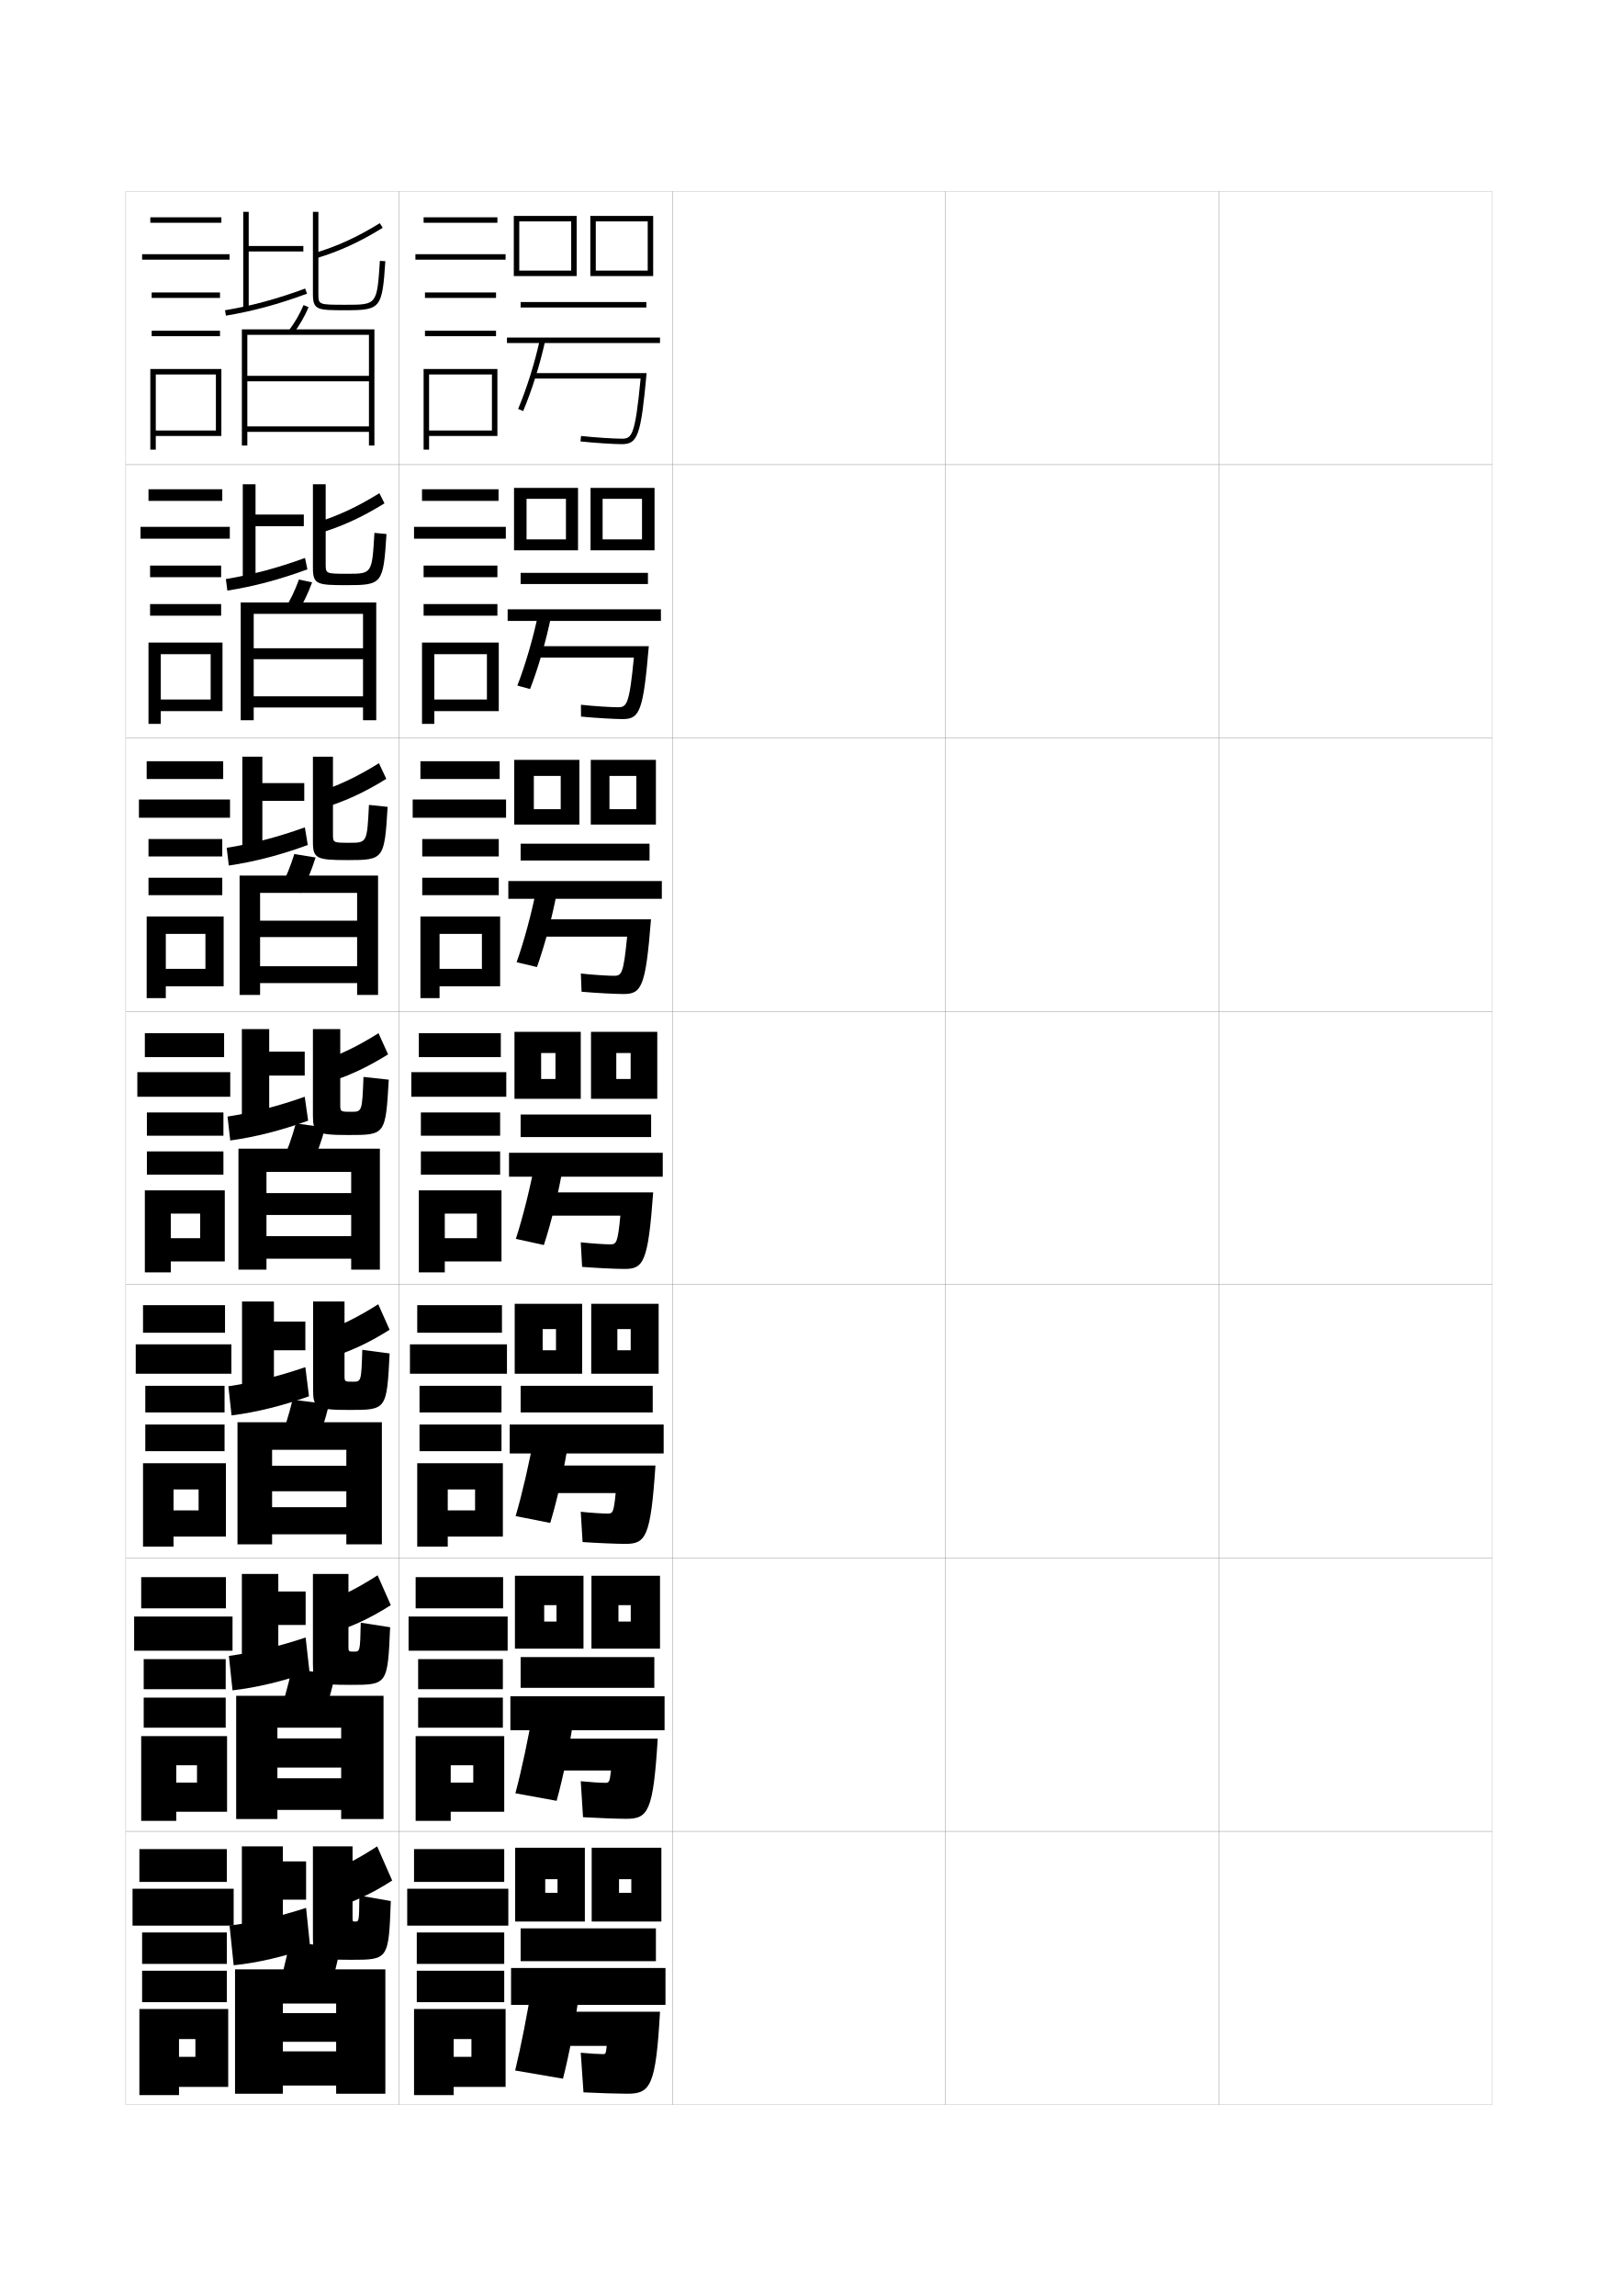
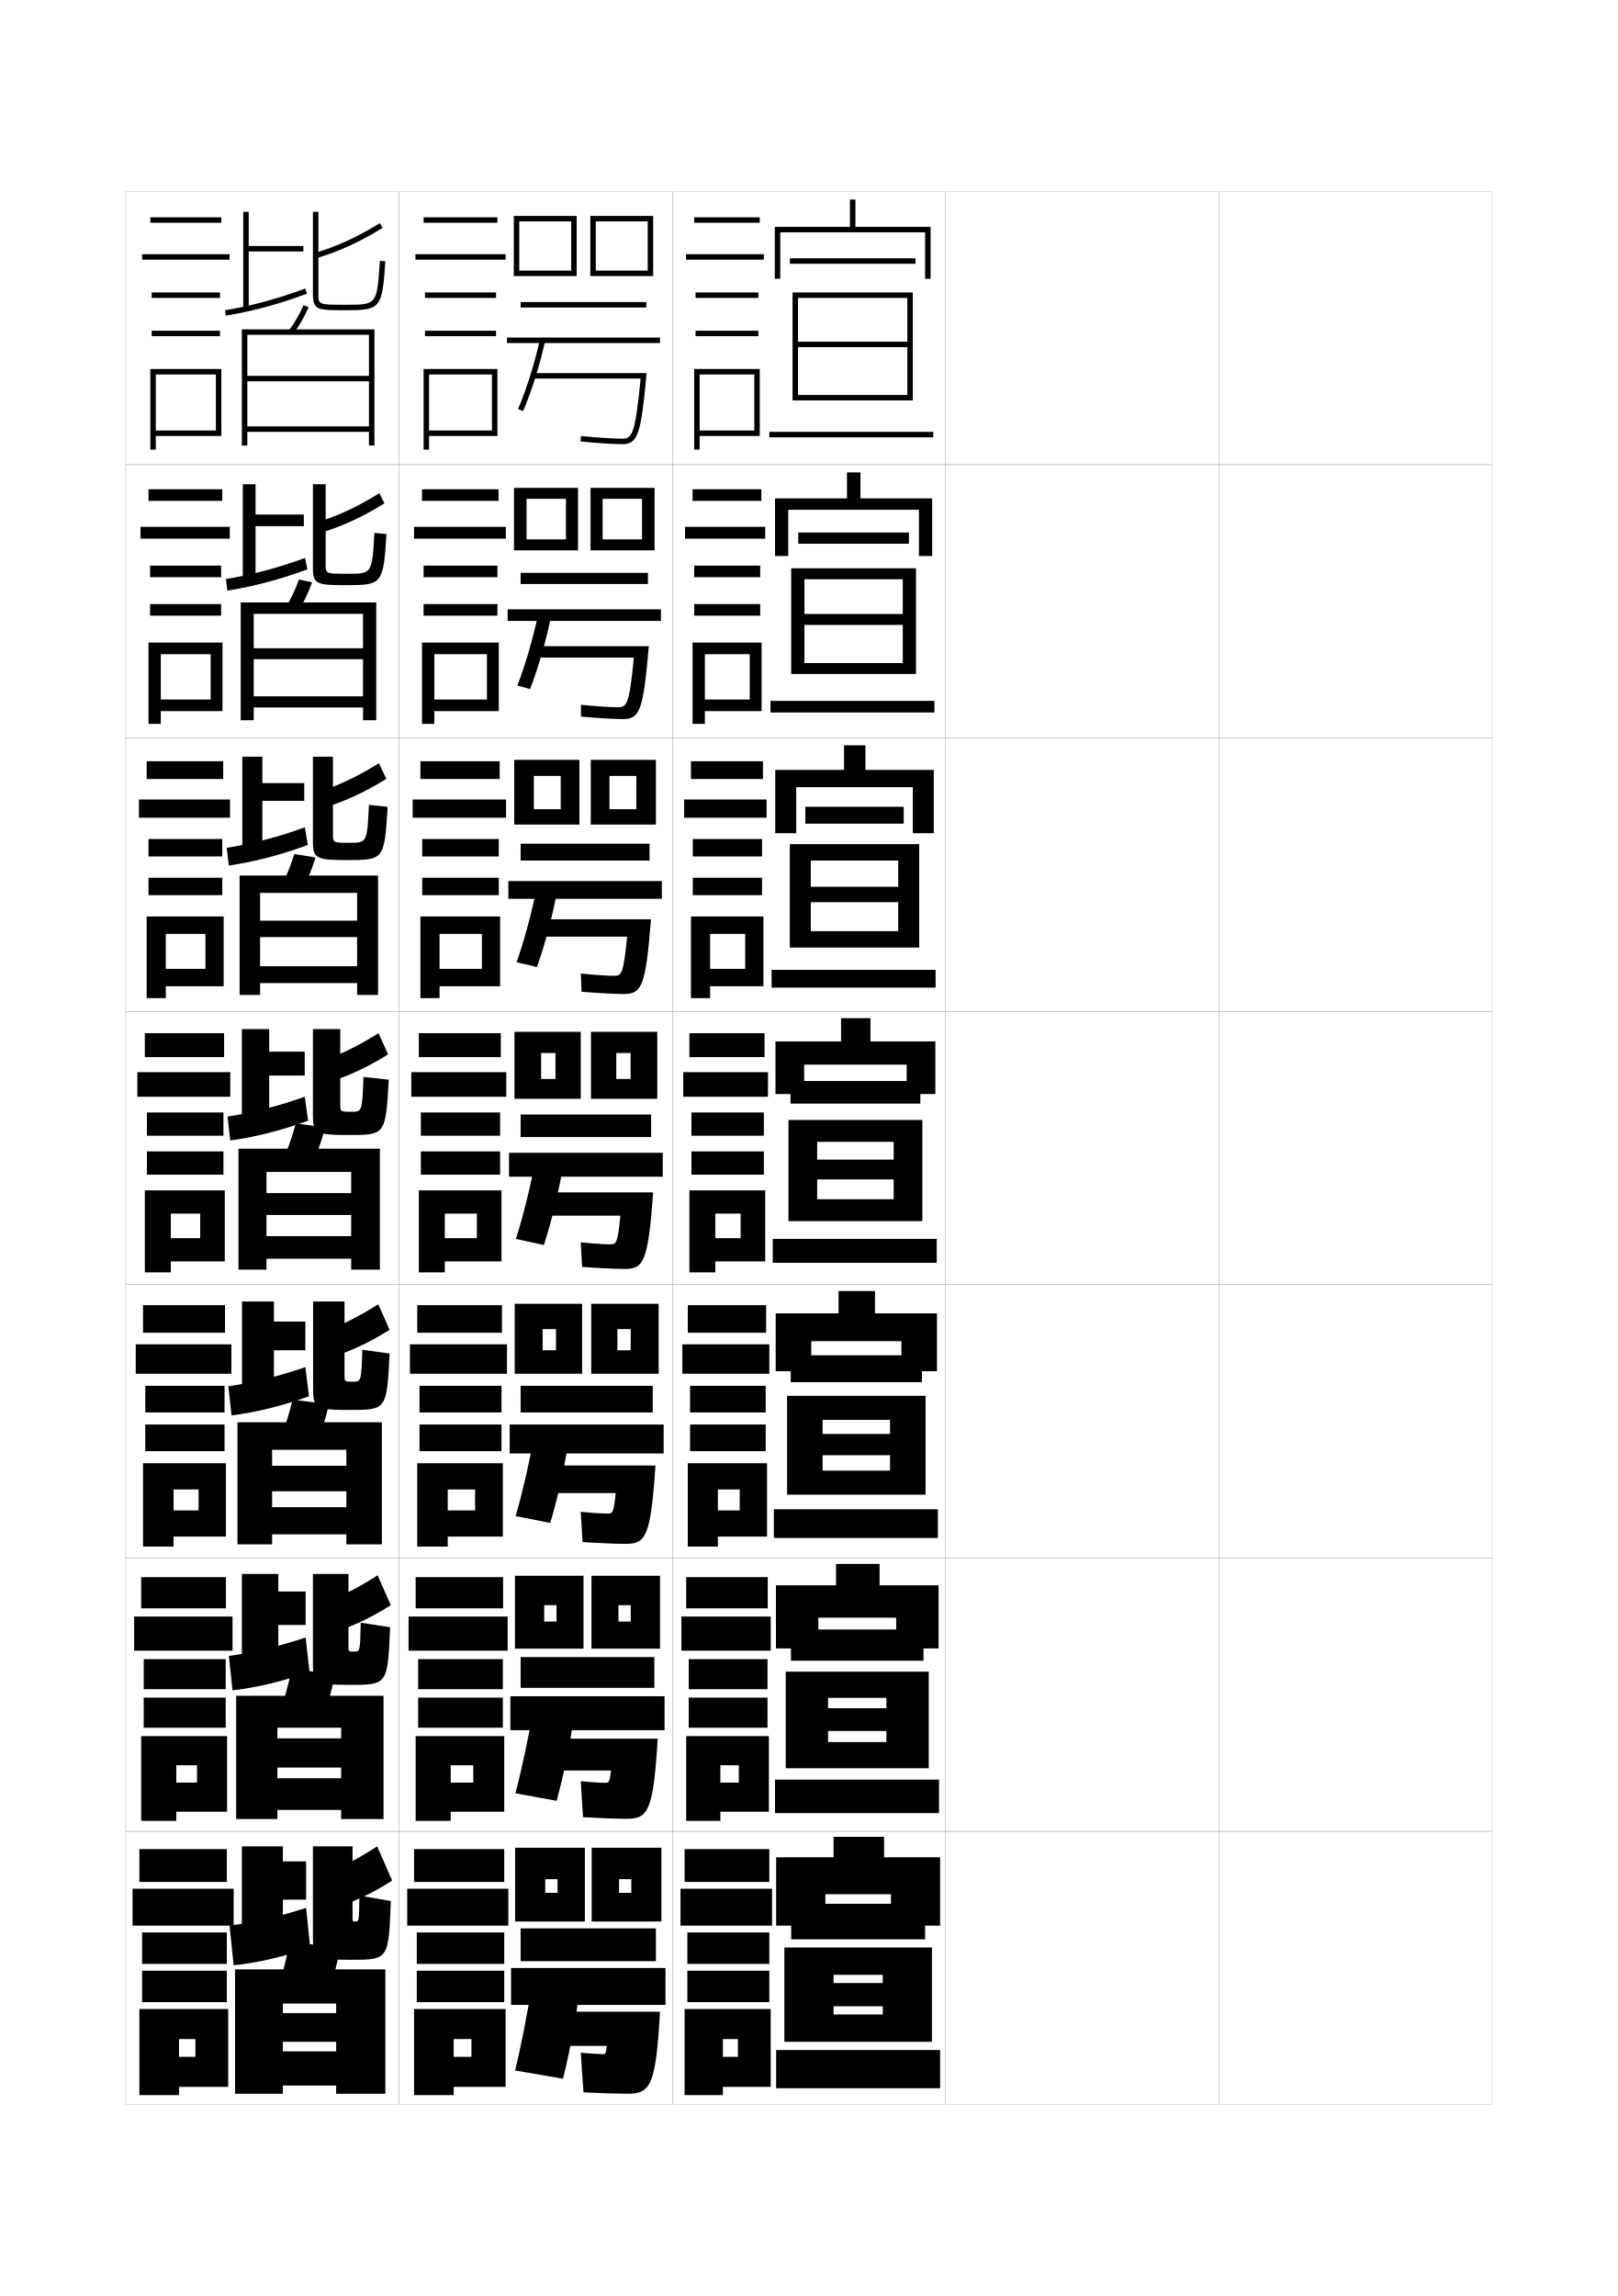
<svg xmlns="http://www.w3.org/2000/svg" version="1.1" id="glyphs" x="0px" y="0px" width="592px" height="840px" viewBox="0 0 592 840" enable-background="new 0 0 592 840" xml:space="preserve">
  <g>
    <rect x="46" y="70" fill="none" stroke="#999999" stroke-width="0.1" width="100" height="100" />
    <rect x="46" y="170" fill="none" stroke="#999999" stroke-width="0.1" width="100" height="100" />
    <rect x="46" y="270" fill="none" stroke="#999999" stroke-width="0.1" width="100" height="100" />
    <rect x="46" y="370" fill="none" stroke="#999999" stroke-width="0.1" width="100" height="100" />
    <rect x="46" y="470" fill="none" stroke="#999999" stroke-width="0.1" width="100" height="100" />
    <rect x="46" y="570" fill="none" stroke="#999999" stroke-width="0.1" width="100" height="100" />
    <rect x="46" y="670" fill="none" stroke="#999999" stroke-width="0.1" width="100" height="100" />
    <rect x="146" y="70" fill="none" stroke="#999999" stroke-width="0.1" width="100" height="100" />
    <rect x="146" y="170" fill="none" stroke="#999999" stroke-width="0.1" width="100" height="100" />
    <rect x="146" y="270" fill="none" stroke="#999999" stroke-width="0.1" width="100" height="100" />
    <rect x="146" y="370" fill="none" stroke="#999999" stroke-width="0.1" width="100" height="100" />
    <rect x="146" y="470" fill="none" stroke="#999999" stroke-width="0.1" width="100" height="100" />
    <rect x="146" y="570" fill="none" stroke="#999999" stroke-width="0.1" width="100" height="100" />
    <rect x="146" y="670" fill="none" stroke="#999999" stroke-width="0.1" width="100" height="100" />
    <rect x="246" y="70" fill="none" stroke="#999999" stroke-width="0.1" width="100" height="100" />
    <rect x="246" y="170" fill="none" stroke="#999999" stroke-width="0.1" width="100" height="100" />
    <rect x="246" y="270" fill="none" stroke="#999999" stroke-width="0.1" width="100" height="100" />
    <rect x="246" y="370" fill="none" stroke="#999999" stroke-width="0.1" width="100" height="100" />
    <rect x="246" y="470" fill="none" stroke="#999999" stroke-width="0.1" width="100" height="100" />
    <rect x="246" y="570" fill="none" stroke="#999999" stroke-width="0.1" width="100" height="100" />
    <rect x="246" y="670" fill="none" stroke="#999999" stroke-width="0.1" width="100" height="100" />
    <rect x="346" y="70" fill="none" stroke="#999999" stroke-width="0.1" width="100" height="100" />
    <rect x="346" y="170" fill="none" stroke="#999999" stroke-width="0.1" width="100" height="100" />
    <rect x="346" y="270" fill="none" stroke="#999999" stroke-width="0.1" width="100" height="100" />
    <rect x="346" y="370" fill="none" stroke="#999999" stroke-width="0.1" width="100" height="100" />
    <rect x="346" y="470" fill="none" stroke="#999999" stroke-width="0.1" width="100" height="100" />
    <rect x="346" y="570" fill="none" stroke="#999999" stroke-width="0.1" width="100" height="100" />
    <rect x="346" y="670" fill="none" stroke="#999999" stroke-width="0.1" width="100" height="100" />
    <rect x="446" y="70" fill="none" stroke="#999999" stroke-width="0.1" width="100" height="100" />
    <rect x="446" y="170" fill="none" stroke="#999999" stroke-width="0.1" width="100" height="100" />
    <rect x="446" y="270" fill="none" stroke="#999999" stroke-width="0.1" width="100" height="100" />
    <rect x="446" y="370" fill="none" stroke="#999999" stroke-width="0.1" width="100" height="100" />
    <rect x="446" y="470" fill="none" stroke="#999999" stroke-width="0.1" width="100" height="100" />
    <rect x="446" y="570" fill="none" stroke="#999999" stroke-width="0.1" width="100" height="100" />
    <rect x="446" y="670" fill="none" stroke="#999999" stroke-width="0.1" width="100" height="100" />
  </g>
  <g>
    <rect x="55" y="79.5" width="26" height="2" />
    <rect x="52" y="93" width="32" height="2" />
    <rect x="55.5" y="107" width="25" height="2" />
    <rect x="55.5" y="121" width="25" height="2" />
    <polygon points="81,159.5 81,135 55,135 55,164.5 57,164.5 57,137 79,137 79,157.5 57,157.5 57,159.5  " />
  </g>
  <g>
    <rect x="51" y="676.5" width="32" height="12" />
    <rect x="48.5" y="691" width="37" height="13.5" />
    <rect x="52" y="707" width="31" height="11.5" />
    <rect x="52" y="721" width="31" height="11.5" />
    <polygon points="83.5,763.5 83.5,735 51,735 51,766.5 65.5,766.5 65.5,746 71.5,746 71.5,752.5 65.5,752.5 65.5,763.5  " />
  </g>
  <g>
    <g>
      <rect x="89" y="77.5" width="2" height="35.5" />
      <rect x="90" y="90" width="21" height="2" />
      <path d="M82.665,115.486l-0.33-1.973c9.818-1.645,19.134-4.171,29.317-7.951    l0.695,1.875C102.043,111.263,92.611,113.82,82.665,115.486z" />
      <path d="M115.785,94.458l-0.57-1.916c8.146-2.424,15.474-5.783,23.761-10.894    l1.049,1.703C131.583,88.557,124.106,91.982,115.785,94.458z" />
      <path d="M126.5,113.5c-10.401,0-12,0-12-6v-30h2v30c0,4,0,4,10,4c11.438,0,11.438,0,12.502-16.066    l1.996,0.133C139.855,112.829,139.313,113.5,126.5,113.5z" />
      <path d="M107.301,122.1l-1.602-1.199c2.205-2.945,3.915-5.899,5.383-9.297    l1.836,0.793C111.387,115.941,109.602,119.025,107.301,122.1z" />
      <polygon points="137,120.5 137,163 135,163 135,158 90.5,158 90.5,156 135,156 135,139.5 90.5,139.5 90.5,137.5 135,137.5     135,122.5 90.5,122.5 90.5,163 88.5,163 88.5,120.5   " />
    </g>
    <g>
      <rect x="88.833" y="177.167" width="4.667" height="35.417" />
      <rect x="92.167" y="188.25" width="19" height="4.25" />
      <path d="M111.602,204.125l0.88,4.167c-10.12,3.737-19.597,6.251-29.288,7.783    l-0.553-4.232C92.216,210.286,101.584,207.793,111.602,204.125z" />
      <path d="M138.817,180.433l1.865,3.718c-8.366,5.178-15.813,8.574-24.114,11.003    l-1.304-3.808C123.375,188.876,130.57,185.547,138.817,180.433z" />
      <path d="M119.167,177.167v29.166c0,3.572,0.012,3.583,8,3.583    c8.955,0,8.965-0.009,9.834-14.961l4.415,0.422    c-1.15,18.245-1.525,18.706-14.582,18.706C115.97,214.083,114.5,213.812,114.5,207.75    v-30.583H119.167z" />
      <path d="M104.069,223.024c2.16-3.439,3.858-6.96,5.319-10.997l4.808,1.029    c-1.515,4.16-3.275,7.79-5.514,11.336L104.069,223.024z" />
      <polygon points="132.833,241.167 92.833,241.167 92.833,237.167 132.833,237.167     132.833,224.583 92.833,224.583 92.833,263.5 88.083,263.5 88.083,220.417     137.667,220.417 137.667,263.5 132.833,263.5 132.833,258.833 92.833,258.833 92.833,254.75     132.833,254.75   " />
    </g>
    <g>
      <rect x="88.667" y="276.833" width="7.333" height="35.333" />
      <rect x="94.333" y="286.5" width="17" height="6.5" />
      <path d="M111.551,302.688l1.065,6.458c-9.935,3.649-19.458,6.119-28.894,7.517    l-0.776-6.491C92.279,308.703,101.7,306.243,111.551,302.688z" />
      <path d="M138.659,279.216l2.683,5.734c-8.291,5.151-15.709,8.518-23.989,10.899    l-2.038-5.699C123.389,287.634,130.451,284.335,138.659,279.216z" />
      <path d="M121.833,276.833v28.333c0,3.144,0.024,3.167,6,3.167    c6.471,0,6.492-0.018,7.167-13.855l6.833,0.711    c-1.158,19.226-1.365,19.478-14.666,19.478C115.842,314.667,114.5,314.123,114.5,308    v-31.167H121.833z" />
      <path d="M102.438,325.149c2.114-3.933,3.801-8.021,5.255-12.698l7.779,1.265    c-1.498,4.774-3.233,8.95-5.411,12.969L102.438,325.149z" />
      <polygon points="130.667,342.833 95.167,342.833 95.167,336.833 130.667,336.833     130.667,326.667 95.167,326.667 95.167,364 87.667,364 87.667,320.333 138.333,320.333     138.333,364 130.667,364 130.667,359.667 95.167,359.667 95.167,353.5 130.667,353.5   " />
    </g>
  </g>
  <g>
    <rect x="88.5" y="376.5" width="10" height="35.25" />
    <rect x="96.5" y="384.75" width="15" height="8.75" />
    <path d="M111.5,401.25l1.25,8.75c-9.751,3.561-19.318,5.987-28.5,7.25l-1-8.75   C92.342,407.12,101.816,404.693,111.5,401.25z" />
    <path d="M138.5,378l3.5,7.75c-8.215,5.124-15.605,8.46-23.864,10.796l-2.771-7.592   C123.402,386.392,130.332,383.123,138.5,378z" />
    <path d="M124.5,376.5V404c0,2.716,0.036,2.75,4,2.75c3.986,0,4.019-0.026,4.5-12.75l9.25,1   c-1.165,20.207-1.205,20.25-14.75,20.25c-11.786,0-13-0.815-13-7V376.5H124.5z" />
    <path d="M103.059,425.398C105.127,420.972,106.802,416.316,108.25,411l10.75,1.5   c-1.48,5.39-3.191,10.11-5.309,14.602L103.059,425.398z" />
    <polygon points="128.5,444.5 97.5,444.5 97.5,436.5 128.5,436.5 128.5,428.75 97.5,428.75 97.5,464.5 87.25,464.5 87.25,420.25    139,420.25 139,464.5 128.5,464.5 128.5,460.5 97.5,460.5 97.5,452.25 128.5,452.25  " />
  </g>
  <g>
    <rect x="88.562" y="476.166" width="11.667" height="35.168" />
    <rect x="97.896" y="483.5" width="13.833" height="10.5" />
    <path d="M84.729,517.833L83.562,507.166c8.935-1.287,18.555-3.676,28.167-7l1.333,10.668   C103.419,514.313,93.728,516.703,84.729,517.833z" />
    <path d="M138.396,477.166L142.562,486.5c-8.079,5.099-15.391,8.406-23.576,10.697   l-3.348-9.061C123.585,485.529,130.323,482.292,138.396,477.166z" />
    <path d="M129.062,505.5c3.114,0,3.146-0.027,3.5-11.667l10,1.333   c-1.035,20.606-1.095,20.668-14.667,20.668c-12.233,0-13.333-0.766-13.333-7.334   v-32.334h11.5v27C126.062,505.471,126.09,505.5,129.062,505.5z" />
    <path d="M101.935,528.182c2.023-4.92,3.685-10.143,5.127-16.098L120.396,513.75   c-1.464,6.005-3.15,11.271-5.206,16.234L101.935,528.182z" />
    <polygon points="126.729,530.416 99.562,530.416 99.562,565 86.896,565 86.896,520.333    139.729,520.333 139.729,565 126.729,565 126.729,561.334 99.562,561.334 99.562,551.416    126.729,551.416 126.729,545.584 99.562,545.584 99.562,536.25 126.729,536.25  " />
  </g>
  <g>
    <rect x="88.5" y="575.833" width="13.333" height="35.084" />
    <rect x="99.167" y="582.25" width="12.666" height="12.25" />
    <path d="M85.083,618.416L83.75,605.833c8.778-1.196,18.544-3.546,28.083-6.75L113.25,611.667   C103.714,615.066,93.899,617.418,85.083,618.416z" />
    <path d="M138.167,576.333L143,587.25c-7.942,5.073-15.177,8.352-23.288,10.599   l-3.924-10.53C123.644,584.666,130.188,581.461,138.167,576.333z" />
    <path d="M129.5,604.25c2.242,0,2.274-0.027,2.5-10.584l10.75,1.667   c-0.906,21.005-0.985,21.084-14.583,21.084C115.485,616.417,114.5,615.702,114.5,608.75   v-32.917h13v26.5C127.5,604.225,127.52,604.25,129.5,604.25z" />
    <path d="M101.687,628.466c1.978-5.413,3.627-11.203,5.063-17.799L122.667,612.5   c-1.447,6.62-3.109,12.432-5.104,17.867L101.687,628.466z" />
    <polygon points="124.833,632.083 101.5,632.083 101.5,665.5 86.417,665.5 86.417,620.416    140.333,620.416 140.333,665.5 124.833,665.5 124.833,662.167 101.5,662.167 101.5,650.583    124.833,650.583 124.833,646.667 101.5,646.667 101.5,636 124.833,636  " />
  </g>
  <g>
    <rect x="88.5" y="675.5" width="15" height="35" />
    <rect x="100.5" y="681" width="11.5" height="14" />
    <path d="M85.5,719L84,704.5c8.621-1.104,18.533-3.415,28-6.5l1.5,14.5   C104.072,715.819,94.133,718.134,85.5,719z" />
    <path d="M138,675.5l5.5,12.5c-7.807,5.048-14.963,8.298-23,10.5l-4.5-12   C123.765,683.803,130.117,680.63,138,675.5z" />
    <path d="M130,703c1.369,0,1.401-0.028,1.5-9.5l11.5,2c-0.776,21.403-0.875,21.5-14.5,21.5   c-13.13,0-14-0.664-14-8v-33.5H129v26C129,702.979,129.011,703,130,703z" />
    <path d="M101,730c1.933-5.907,3.57-12.265,5-19.5l18.5,2c-1.43,7.235-3.067,13.593-5,19.5   L101,730z" />
    <polygon points="123,733 103.5,733 103.5,766 86,766 86,720.5 141,720.5 141,766 123,766 123,763 103.5,763 103.5,750.5 123,750.5    123,747 103.5,747 103.5,736.5 123,736.5  " />
  </g>
  <g>
    <g>
      <rect x="51.667" y="577" width="31" height="11.417" />
      <rect x="49.083" y="591.417" width="36" height="12.5" />
      <rect x="52.583" y="607" width="30" height="11" />
      <rect x="52.583" y="621.083" width="30" height="11" />
      <polygon points="83.083,662.833 83.083,635.167 51.667,635.167 51.667,666.167 64.5,666.167     64.5,645.833 72.083,645.833 72.083,652.167 64.5,652.167 64.5,662.833   " />
    </g>
    <g>
      <rect x="52.333" y="477.5" width="30" height="10.084" />
      <rect x="49.667" y="491.834" width="35" height="10.75" />
      <rect x="53.167" y="507" width="29" height="9.75" />
      <rect x="53.167" y="521.166" width="29" height="9.75" />
      <polygon points="82.667,562.166 82.667,535.334 52.333,535.334 52.333,565.834 63.5,565.834     63.5,544.916 72.667,544.916 72.667,552.584 63.5,552.584 63.5,562.166   " />
    </g>
    <g>
      <rect x="53" y="378" width="29" height="8.75" />
      <rect x="50.25" y="392.25" width="34" height="9" />
      <rect x="53.75" y="407" width="28" height="8.5" />
      <rect x="53.75" y="421.25" width="28" height="8.5" />
      <polygon points="82.25,461.5 82.25,435.5 53,435.5 53,465.5 62.5,465.5 62.5,444 73.25,444 73.25,453 62.5,453 62.5,461.5   " />
    </g>
    <g>
      <rect x="53.667" y="278.5" width="28" height="6.5" />
      <rect x="50.833" y="292.5" width="33.333" height="6.667" />
      <rect x="54.333" y="306.958" width="27" height="6.375" />
      <rect x="54.333" y="321.125" width="27" height="6.375" />
      <polygon points="81.833,360.833 81.833,335.292 53.667,335.292 53.667,365.167     60.666,365.167 60.666,341.667 75.167,341.667 75.167,354.458 60.666,354.458     60.666,360.833   " />
    </g>
    <g>
      <rect x="54.333" y="179" width="27" height="4.25" />
      <rect x="51.417" y="192.75" width="32.666" height="4.333" />
      <rect x="54.916" y="206.917" width="26" height="4.25" />
      <rect x="54.916" y="221" width="26" height="4.25" />
      <polygon points="81.416,260.167 81.416,235.083 54.333,235.083 54.333,264.833     58.833,264.833 58.833,239.333 77.083,239.333 77.083,255.917 58.833,255.917     58.833,260.167   " />
    </g>
  </g>
  <g>
    <polygon points="211,101 190,101 190,99 209,99 209,81 190,81 190,101 188,101 188,79 211,79  " />
    <polygon points="239,101 218,101 218,99 237,99 237,81 218,81 218,101 216,101 216,79 239,79  " />
    <rect x="190.5" y="110.5" width="46" height="2" />
    <rect x="185.5" y="123.5" width="56" height="2" />
    <path d="M191.421,150.391l-1.842-0.781c3.104-7.313,6.146-17.016,7.943-25.32   l1.955,0.422C197.656,133.131,194.569,142.97,191.421,150.391z" />
    <path d="M195,136.5v2h39.402c-2.008,21.023-3.237,22-6.902,22   c-2.665,0-9.901-0.443-14.891-0.994l-0.219,1.988C217.439,162.051,224.785,162.5,227.5,162.5   c5.89,0,6.995-3.159,9.1-26H195z" />
  </g>
  <g>
    <g>
      <polygon points="207.083,197.333 207.083,182.5 192.666,182.5 192.666,201.333     188.083,201.333 188.083,178.5 211.5,178.5 211.5,201.333 192.666,201.333     192.666,197.333   " />
      <polygon points="234.917,197.333 234.917,182.5 220.5,182.5 220.5,201.333 216.083,201.333     216.083,178.5 239.5,178.5 239.5,201.333 220.5,201.333 220.5,197.333   " />
      <rect x="190.5" y="209.583" width="46.583" height="4.083" />
      <rect x="185.75" y="222.916" width="56.083" height="4.25" />
      <path d="M196.922,224.639l4.738,0.721c-1.721,8.677-4.694,18.996-7.713,26.733    l-4.644-1.271C192.231,243.312,195.197,233.05,196.922,224.639z" />
      <path d="M196.64,236.417v4.167h35.295C230.271,257.948,229.292,258.75,226.083,258.75    c-2.43,0-8.9-0.402-13.51-0.913l0.021,4.326    c5.132,0.508,12.423,0.92,15.239,0.92c6.246,0,7.543-2.89,9.566-26.667    H196.64z" />
    </g>
    <g>
      <polygon points="205.167,296.042 205.167,283.875 195.333,283.875 195.333,301.667     188.167,301.667 188.167,278 212,278 212,301.667 195.333,301.667 195.333,296.042   " />
      <polygon points="232.833,296.042 232.833,283.875 223,283.875 223,301.667 216.167,301.667     216.167,278 240,278 240,301.667 223,301.667 223,296.042   " />
      <rect x="190.5" y="308.667" width="47.167" height="6.167" />
      <rect x="186" y="322.333" width="56.167" height="6.5" />
      <path d="M196.322,324.989l7.521,1.021c-1.622,8.934-4.481,19.733-7.37,27.787    l-7.447-1.761C191.781,344.33,194.669,333.508,196.322,324.989z" />
      <path d="M198.279,336.333v6.333h31.188C228.146,356.373,227.419,357,224.667,357    c-2.196,0-7.899-0.36-12.13-0.832l0.261,6.663    c5.217,0.46,12.452,0.835,15.37,0.835c6.601,0,8.091-2.621,10.033-27.333    H198.279z" />
    </g>
    <g>
      <polygon points="203.25,394.75 203.25,385.25 198,385.25 198,402 188.25,402 188.25,377.5 212.5,377.5 212.5,402 198,402     198,394.75   " />
      <polygon points="230.75,394.75 230.75,385.25 225.5,385.25 225.5,402 216.25,402 216.25,377.5 240.5,377.5 240.5,402 225.5,402     225.5,394.75   " />
      <rect x="190.5" y="407.75" width="47.75" height="8.25" />
      <rect x="186.25" y="421.75" width="56.25" height="8.75" />
      <path d="M195.723,425.34l10.305,1.32C204.505,435.852,201.759,447.131,199,455.5l-10.25-2.25    C191.33,445.347,194.141,433.965,195.723,425.34z" />
      <path d="M199.919,436.25v8.5H227c-0.978,10.048-1.453,10.5-3.75,10.5c-1.961,0-6.898-0.318-10.75-0.75    l0.5,9c5.301,0.411,12.481,0.75,15.5,0.75c6.957,0,8.639-2.352,10.5-28H199.919z" />
    </g>
    <g>
      <polygon points="203.438,494 203.438,486.25 198.562,486.25 198.562,502.584 188.333,502.584 188.333,477     213,477 213,502.584 198.562,502.584 198.562,494   " />
      <polygon points="230.771,494 230.771,486.25 225.896,486.25 225.896,502.584 216.333,502.584     216.333,477 241,477 241,502.584 225.896,502.584 225.896,494   " />
      <rect x="190.5" y="507" width="48.333" height="9.75" />
      <rect x="186.5" y="521.167" width="56.333" height="10.583" />
      <path d="M195.315,525.893l12.704,1.381c-1.423,9.449-4.056,21.209-6.685,29.894    l-12.667-2.5C191.072,546.566,193.805,534.625,195.315,525.893z" />
      <path d="M201.559,536.166V546.25H225.281c-0.723,7.195-1.092,7.5-2.948,7.5    c-1.844,0-6.223-0.278-9.833-0.666l0.667,11.082    c5.477,0.371,12.639,0.668,15.667,0.668c7.473,0,9.249-2.488,11-28.668H201.559z" />
    </g>
    <g>
      <polygon points="203.625,593.25 203.625,587.25 199.125,587.25 199.125,603.167 188.417,603.167 188.417,576.5     213.5,576.5 213.5,603.167 199.125,603.167 199.125,593.25   " />
      <polygon points="230.792,593.25 230.792,587.25 226.292,587.25 226.292,603.167 216.417,603.167     216.417,576.5 241.5,576.5 241.5,603.167 226.292,603.167 226.292,593.25   " />
      <rect x="190.5" y="606.25" width="48.917" height="11.25" />
      <rect x="186.75" y="620.584" width="56.417" height="12.416" />
      <path d="M194.907,626.446l15.102,1.44c-1.324,9.706-3.843,21.946-6.342,30.947    l-15.084-2.75C190.814,647.787,193.47,635.286,194.907,626.446z" />
      <path d="M203.198,636.083V647.75H223.562c-0.468,4.344-0.731,4.5-2.146,4.5    c-1.727,0-5.547-0.238-8.917-0.583l0.833,13.166    c5.654,0.329,12.797,0.584,15.833,0.584c7.988,0,9.858-2.624,11.5-29.334H203.198z" />
    </g>
  </g>
  <g>
    <polygon points="204,692.5 204,687.5 199.5,687.5 199.5,703 188.5,703 188.5,676 214,676 214,703 199.5,703 199.5,692.5  " />
    <polygon points="231,692.5 231,687.5 226.5,687.5 226.5,703 216.5,703 216.5,676 242,676 242,703 226.5,703 226.5,692.5  " />
    <rect x="190.5" y="705.5" width="49.5" height="12" />
    <rect x="187" y="720" width="56.5" height="13.5" />
    <path d="M194.5,727l17.5,1.5c-1.225,9.964-3.63,22.684-6,32l-17.5-3   C190.557,749.007,193.135,735.946,194.5,727z" />
    <path d="M241.5,736c-1.531,27.241-3.496,30-12,30c-3.044,0-10.17-0.213-16-0.5l-1-14.5   c3.129,0.302,6.391,0.5,8,0.5c1.125,0,1.178-0.036,1.5-3h-17.162V736H241.5z" />
  </g>
  <g>
    <rect x="155" y="79.5" width="27" height="2" />
    <rect x="152" y="93" width="33" height="2" />
    <rect x="155.5" y="107" width="26" height="2" />
    <rect x="155.5" y="121" width="26" height="2" />
    <polygon points="182,159.5 182,135 155,135 155,164.5 157,164.5 157,137 180,137 180,157.5 157,157.5 157,159.5  " />
  </g>
  <g>
    <g>
      <rect x="154.416" y="179" width="28" height="4.25" />
      <rect x="151.5" y="192.75" width="33.583" height="4.333" />
      <rect x="155" y="206.917" width="27" height="4.25" />
      <rect x="155" y="221" width="27" height="4.25" />
      <polygon points="182.5,260.167 182.5,235.083 154.416,235.083 154.416,264.833 158.916,264.833     158.916,239.333 178.166,239.333 178.166,255.917 158.916,255.917 158.916,260.167   " />
    </g>
    <g>
      <rect x="153.833" y="278.5" width="29" height="6.5" />
      <rect x="151" y="292.5" width="34.166" height="6.667" />
      <rect x="154.5" y="306.958" width="28" height="6.375" />
      <rect x="154.5" y="321.125" width="28" height="6.375" />
      <polygon points="183,360.833 183,335.292 153.833,335.292 153.833,365.167 160.833,365.167     160.833,341.667 176.333,341.667 176.333,354.458 160.833,354.458 160.833,360.833   " />
    </g>
    <g>
      <rect x="153.25" y="378" width="30" height="8.75" />
      <rect x="150.5" y="392.25" width="34.75" height="9" />
      <rect x="154" y="407" width="29" height="8.5" />
      <rect x="154" y="421.25" width="29" height="8.5" />
      <polygon points="183.5,461.5 183.5,435.5 153.25,435.5 153.25,465.5 162.75,465.5 162.75,444 174.5,444 174.5,453 162.75,453     162.75,461.5   " />
    </g>
    <g>
      <rect x="152.667" y="477.5" width="31" height="10.084" />
      <rect x="150" y="491.834" width="35.5" height="10.75" />
      <rect x="153.5" y="507" width="30" height="9.75" />
      <rect x="153.5" y="521.166" width="30" height="9.75" />
      <polygon points="184,562.166 184,535.334 152.667,535.334 152.667,565.834 163.833,565.834     163.833,544.916 173.834,544.916 173.834,552.584 163.833,552.584 163.833,562.166   " />
    </g>
    <g>
      <rect x="152.084" y="577" width="32" height="11.417" />
      <rect x="149.5" y="591.417" width="36.25" height="12.5" />
      <rect x="153" y="607" width="31" height="11" />
      <rect x="153" y="621.083" width="31" height="11" />
      <polygon points="184.5,662.833 184.5,635.167 152.084,635.167 152.084,666.167 164.916,666.167     164.916,645.833 173.167,645.833 173.167,652.167 164.916,652.167 164.916,662.833   " />
    </g>
  </g>
  <g>
    <rect x="151.5" y="676.5" width="33" height="12" />
    <rect x="149" y="691" width="37" height="13.5" />
    <rect x="152.5" y="707" width="32" height="11.5" />
    <rect x="152.5" y="721" width="32" height="11.5" />
    <polygon points="185,763.5 185,735 151.5,735 151.5,766.5 166,766.5 166,746 172.5,746 172.5,752.5 166,752.5 166,763.5  " />
  </g>
+   <g>
+     <polygon points="313,83 313,73 311,73 311,83 283.5,83 283.5,102 285.5,102 285.5,85 338.5,85 338.5,102 340.5,102 340.5,83  " />
+     <rect x="289" y="94.5" width="46" height="2" />
+     <polygon points="290,107 290,146.5 292,146.5 292,109 332,109 332,125 292,125 292,127 332,127 332,144.5 292,144.5 292,146.5    334,146.5 334,107  " />
+     <rect x="281.5" y="158" width="60" height="2" />
+   </g>
+   <g>
+     <polygon points="314.833,182.333 314.833,172.833 309.916,172.833 309.916,182.333    283.583,182.333 283.583,203.417 288.417,203.417 288.417,186.5 336.25,186.5 336.25,203.417    341.083,203.417 341.083,182.333  " />
+     <rect x="292.083" y="194.833" width="40.5" height="4.083" />
+     <polygon points="289.5,207.916 289.5,246.583 294.333,246.583 294.333,211.917 330.333,211.917    330.333,224.625 294.333,224.625 294.333,228.625 330.333,228.625 330.333,242.583    294.333,242.583 294.333,246.583 335.166,246.583 335.166,207.916  " />
+     <rect x="281.916" y="256.416" width="60" height="4.25" />
+   </g>
+   <g>
+     <polygon points="316.666,281.667 316.666,272.667 308.833,272.667 308.833,281.667    283.667,281.667 283.667,304.833 291.333,304.833 291.333,288 334,288 334,304.833    341.666,304.833 341.666,281.667  " />
+     <rect x="294.667" y="295.167" width="36" height="6.167" />
+     <polygon points="289,308.833 289,346.667 296.667,346.667 296.667,314.833 328.666,314.833    328.666,324.438 296.667,324.438 296.667,330.062 328.666,330.062 328.666,340.667    296.667,340.667 296.667,346.667 336.333,346.667 336.333,308.833  " />
+     <rect x="282.333" y="354.833" width="60" height="6.5" />
+   </g>
+   <g>
+     <g>
+       <polygon points="318.5,381 318.5,372.5 307.75,372.5 307.75,381 283.75,381 283.75,400.25 294.25,400.25 294.25,389.5     331.75,389.5 331.75,400.25 342.25,400.25 342.25,381   " />
+       <rect x="289.25" y="395.5" width="47.5" height="8.25" />
+       <polygon points="288.5,409.75 288.5,446.75 299,446.75 299,417.75 327,417.75 327,424.25 299,424.25 299,431.5 327,431.5     327,438.75 299,438.75 299,446.75 337.5,446.75 337.5,409.75   " />
+       <rect x="282.75" y="453.25" width="60" height="8.75" />
+     </g>
+     <g>
+       <polygon points="320.166,480.5 320.166,472.334 306.834,472.334 306.834,480.5 283.833,480.5     283.833,501.666 296.833,501.666 296.833,490.667 329.834,490.667 329.834,501.666     342.834,501.666 342.834,480.5   " />
+       <rect x="289.333" y="495.833" width="48" height="9.834" />
+       <polygon points="288,510.667 288,546.834 301,546.834 301,519.459 325.667,519.459     325.667,524.604 301,524.604 301,532.396 325.667,532.396 325.667,538.041 301,538.041     301,546.834 338.667,546.834 338.667,510.667   " />
+       <rect x="283.167" y="552.167" width="60" height="10.499" />
+     </g>
+     <g>
+       <polygon points="321.833,580 321.833,572.167 305.917,572.167 305.917,580 283.917,580     283.917,603.083 299.417,603.083 299.417,591.834 327.917,591.834 327.917,603.083     343.417,603.083 343.417,580   " />
+       <rect x="289.417" y="596.166" width="48.499" height="11.418" />
+       <polygon points="287.5,611.584 287.5,646.917 303,646.917 303,621.167 324.334,621.167     324.334,624.958 303,624.958 303,633.291 324.334,633.291 324.334,637.333 303,637.333     303,646.917 339.834,646.917 339.834,611.584   " />
+       <rect x="283.583" y="651.084" width="60" height="12.249" />
+     </g>
+   </g>
+   <g>
+     <polygon points="326,693 326,704.5 344,704.5 344,679.5 323.5,679.5 323.5,672 305,672 305,679.5 284,679.5 284,704.5 302,704.5    302,693  " />
+     <rect x="289.5" y="696.5" width="49" height="13" />
+     <polygon points="341,747 341,712.5 287,712.5 287,747 305,747 305,722.5 323,722.5 323,725.5 305,725.5 305,734 323,734 323,737    305,737 305,747  " />
+     <rect x="284" y="750" width="60" height="14" />
+   </g>
+   <g>
+     <rect x="254" y="79.5" width="24" height="2" />
+     <rect x="251" y="93" width="28.5" height="2" />
+     <rect x="254.5" y="107" width="23" height="2" />
+     <rect x="254.5" y="121" width="23" height="2" />
+     <polygon points="278,159.5 278,135 254,135 254,164.5 256,164.5 256,137 276,137 276,157.5 256,157.5 256,159.5  " />
+   </g>
+   <g>
+     <g>
+       <rect x="253.417" y="179" width="25.167" height="4.25" />
+       <rect x="250.667" y="192.75" width="29.333" height="4.333" />
+       <rect x="254" y="206.917" width="24.166" height="4.25" />
+       <rect x="254" y="221" width="24.166" height="4.25" />
+       <polygon points="278.667,260.167 278.667,235.083 253.417,235.083 253.417,264.833     257.917,264.833 257.917,239.333 274.333,239.333 274.333,255.917 257.917,255.917     257.917,260.167   " />
+     </g>
+     <g>
+       <rect x="252.833" y="278.5" width="26.333" height="6.5" />
+       <rect x="250.333" y="292.5" width="30.167" height="6.667" />
+       <rect x="253.5" y="306.958" width="25.333" height="6.375" />
+       <rect x="253.5" y="321.125" width="25.333" height="6.375" />
+       <polygon points="279.333,360.833 279.333,335.292 252.833,335.292 252.833,365.167     259.833,365.167 259.833,341.667 272.667,341.667 272.667,354.458 259.833,354.458     259.833,360.833   " />
+     </g>
+     <g>
+       <rect x="252.25" y="378" width="27.5" height="8.75" />
+       <rect x="250" y="392.25" width="31" height="9" />
+       <rect x="253" y="407" width="26.5" height="8.5" />
+       <rect x="253" y="421.25" width="26.5" height="8.5" />
+       <polygon points="280,461.5 280,435.5 252.25,435.5 252.25,465.5 261.75,465.5 261.75,444 271,444 271,453 261.75,453     261.75,461.5   " />
+     </g>
+     <g>
+       <rect x="251.667" y="477.5" width="28.666" height="10.084" />
+       <rect x="249.667" y="491.834" width="31.833" height="10.75" />
+       <rect x="252.5" y="507" width="27.667" height="9.75" />
+       <rect x="252.5" y="521.166" width="27.667" height="9.75" />
+       <polygon points="280.667,562.166 280.667,535.334 251.667,535.334 251.667,565.834     262.667,565.834 262.667,544.916 270.667,544.916 270.667,552.584 262.667,552.584     262.667,562.166   " />
+     </g>
+     <g>
+       <rect x="251.083" y="577" width="29.833" height="11.417" />
+       <rect x="249.333" y="591.417" width="32.667" height="12.5" />
+       <rect x="252" y="607" width="28.833" height="11" />
+       <rect x="252" y="621.083" width="28.833" height="11" />
+       <polygon points="281.333,662.833 281.333,635.167 251.083,635.167 251.083,666.167     263.583,666.167 263.583,645.833 270.333,645.833 270.333,652.167 263.583,652.167     263.583,662.833   " />
+     </g>
+   </g>
+   <g>
+     <rect x="250.5" y="676.5" width="31" height="12" />
+     <rect x="249" y="691" width="33.5" height="13.5" />
+     <rect x="251.5" y="707" width="30" height="11.5" />
+     <rect x="251.5" y="721" width="30" height="11.5" />
+     <polygon points="282,763.5 282,735 250.5,735 250.5,766.5 264.5,766.5 264.5,746 270,746 270,752.5 264.5,752.5 264.5,763.5  " />
+   </g>
</svg>
